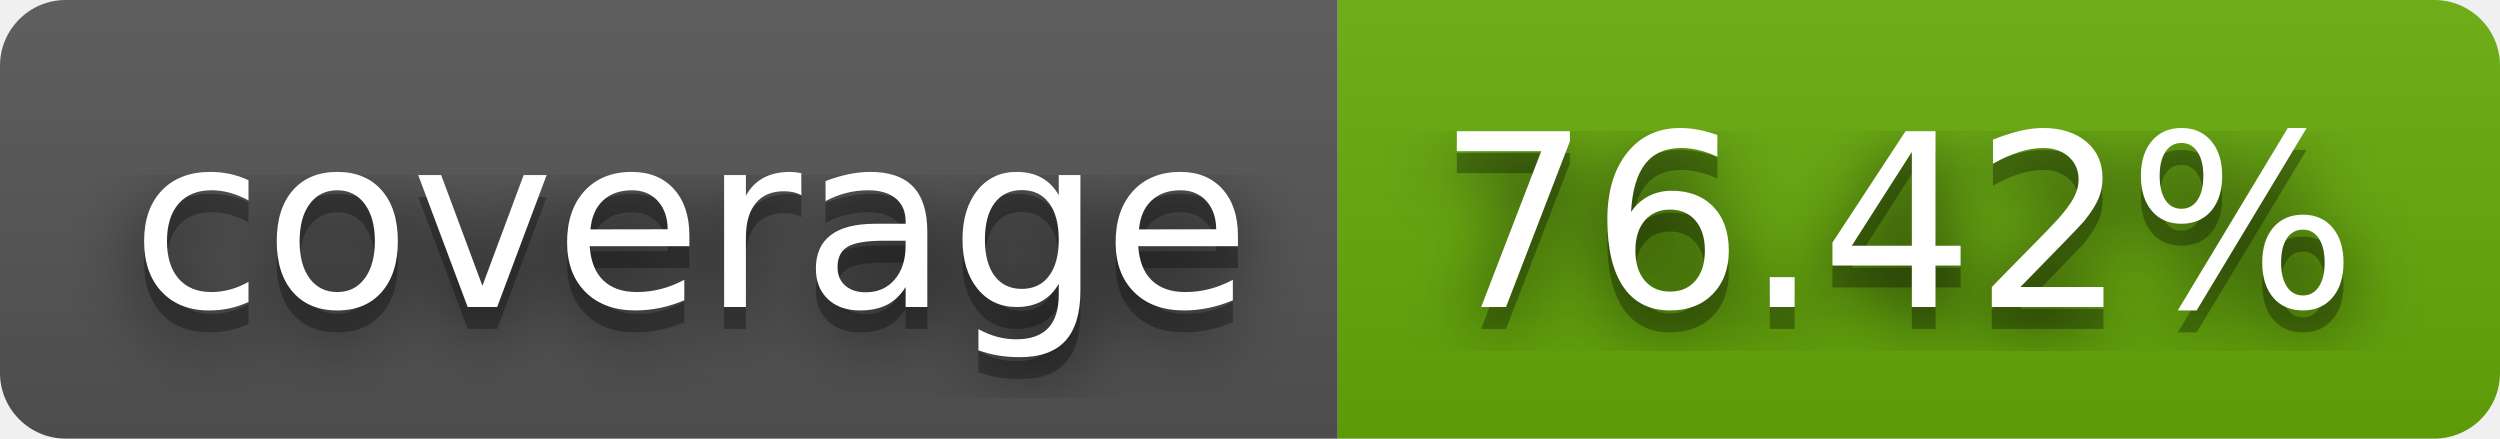
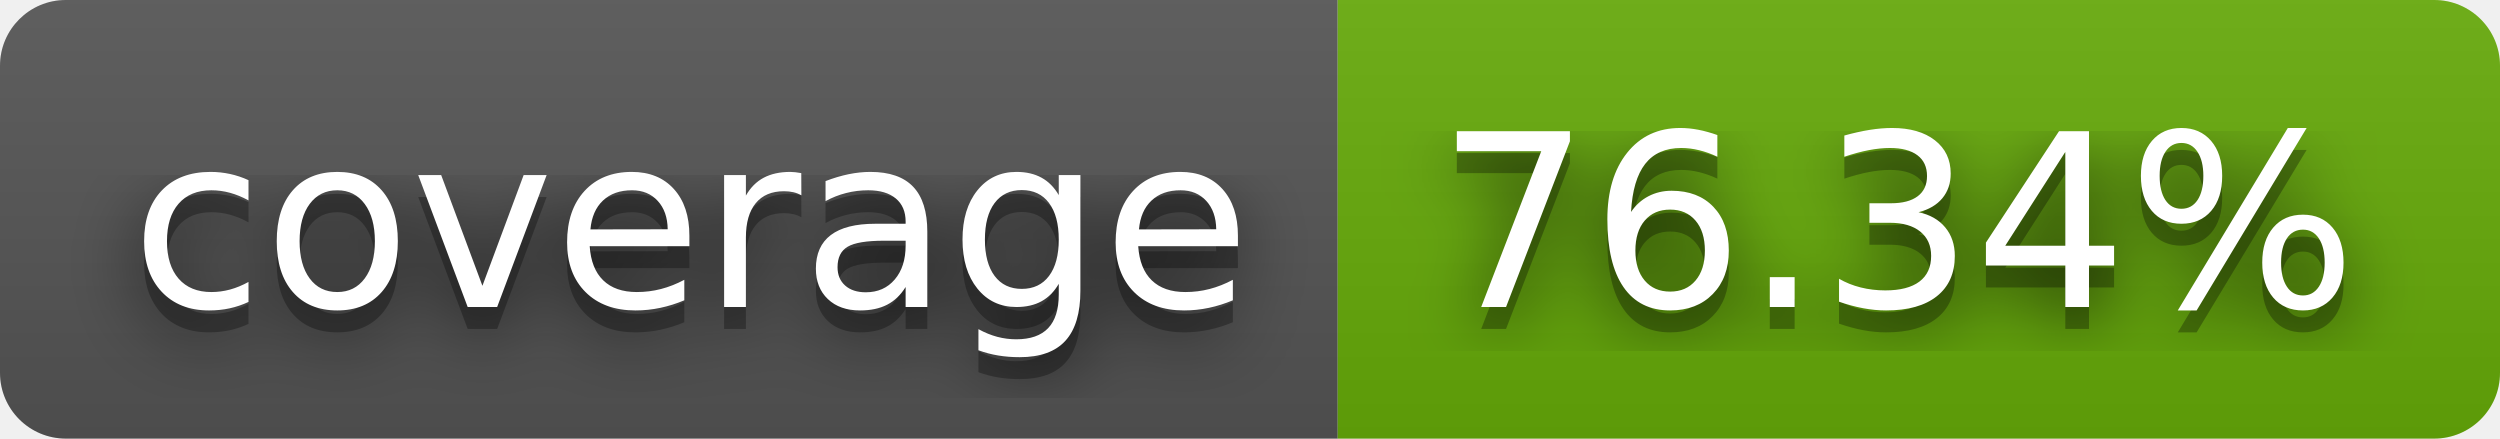
- <svg xmlns="http://www.w3.org/2000/svg" width="114" height="20" role="img" aria-label="coverage: 76.42%">
+ <svg xmlns="http://www.w3.org/2000/svg" width="114" height="20" role="img" aria-label="coverage: 76.34%">
  <filter id="blur">
    <feGaussianBlur stdDeviation="16" />
  </filter>
  <linearGradient id="s" x2="0" y2="100%">
    <stop offset="0" stop-color="#bbb" stop-opacity=".1" />
    <stop offset="1" stop-opacity=".1" />
  </linearGradient>
  <clipPath id="r">
    <rect width="114" height="20" rx="3" />
  </clipPath>
  <g clip-path="url(#r)">
    <rect width="61" height="20" fill="#555" />
    <rect x="61" width="53" height="20" fill="#67ac09" />
    <rect width="114" height="20" fill="url(#s)" />
  </g>
  <g fill="#fff" text-anchor="middle" font-family="Verdana,Geneva,DejaVu Sans,sans-serif" text-rendering="geometricPrecision" font-size="110">
    <g transform="scale(.1)">
      <g aria-hidden="true" fill="#010101">
        <text x="315" y="150" fill-opacity=".8" filter="url(#blur)" textLength="510">coverage</text>
        <text x="315" y="150" fill-opacity=".3" textLength="510">coverage</text>
      </g>
      <text x="315" y="140" textLength="510">coverage</text>
    </g>
    <g transform="scale(.1)">
      <g aria-hidden="true" fill="#010101">
-         <text x="865" y="150" fill-opacity=".8" filter="url(#blur)" textLength="430">76.42%</text>
-         <text x="865" y="150" fill-opacity=".3" textLength="430">76.42%</text>
+         <text x="865" y="150" fill-opacity=".8" filter="url(#blur)" textLength="430">76.34%</text>
+         <text x="865" y="150" fill-opacity=".3" textLength="430">76.34%</text>
      </g>
-       <text x="865" y="140" textLength="430">76.42%</text>
+       <text x="865" y="140" textLength="430">76.34%</text>
    </g>
  </g>
</svg>
